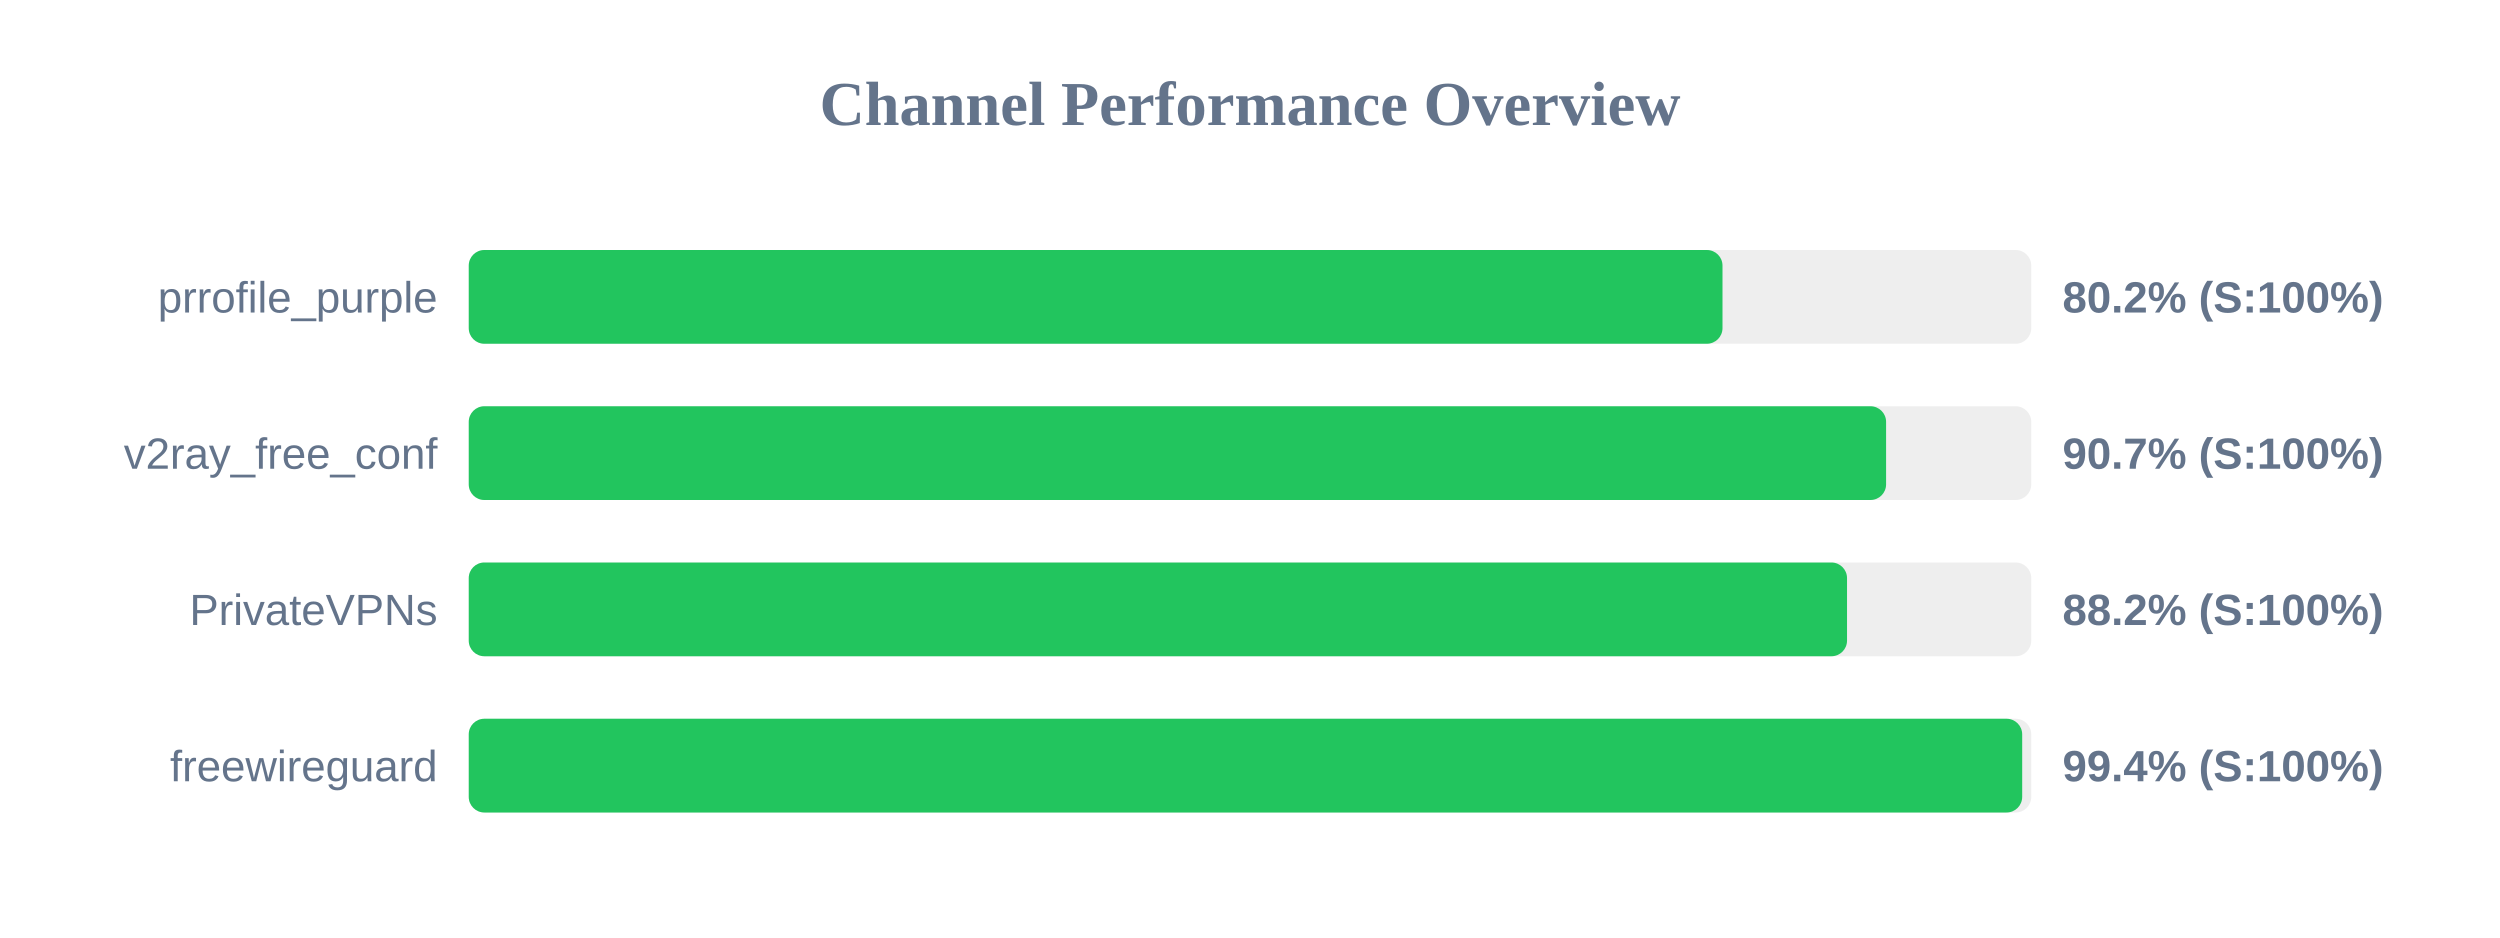
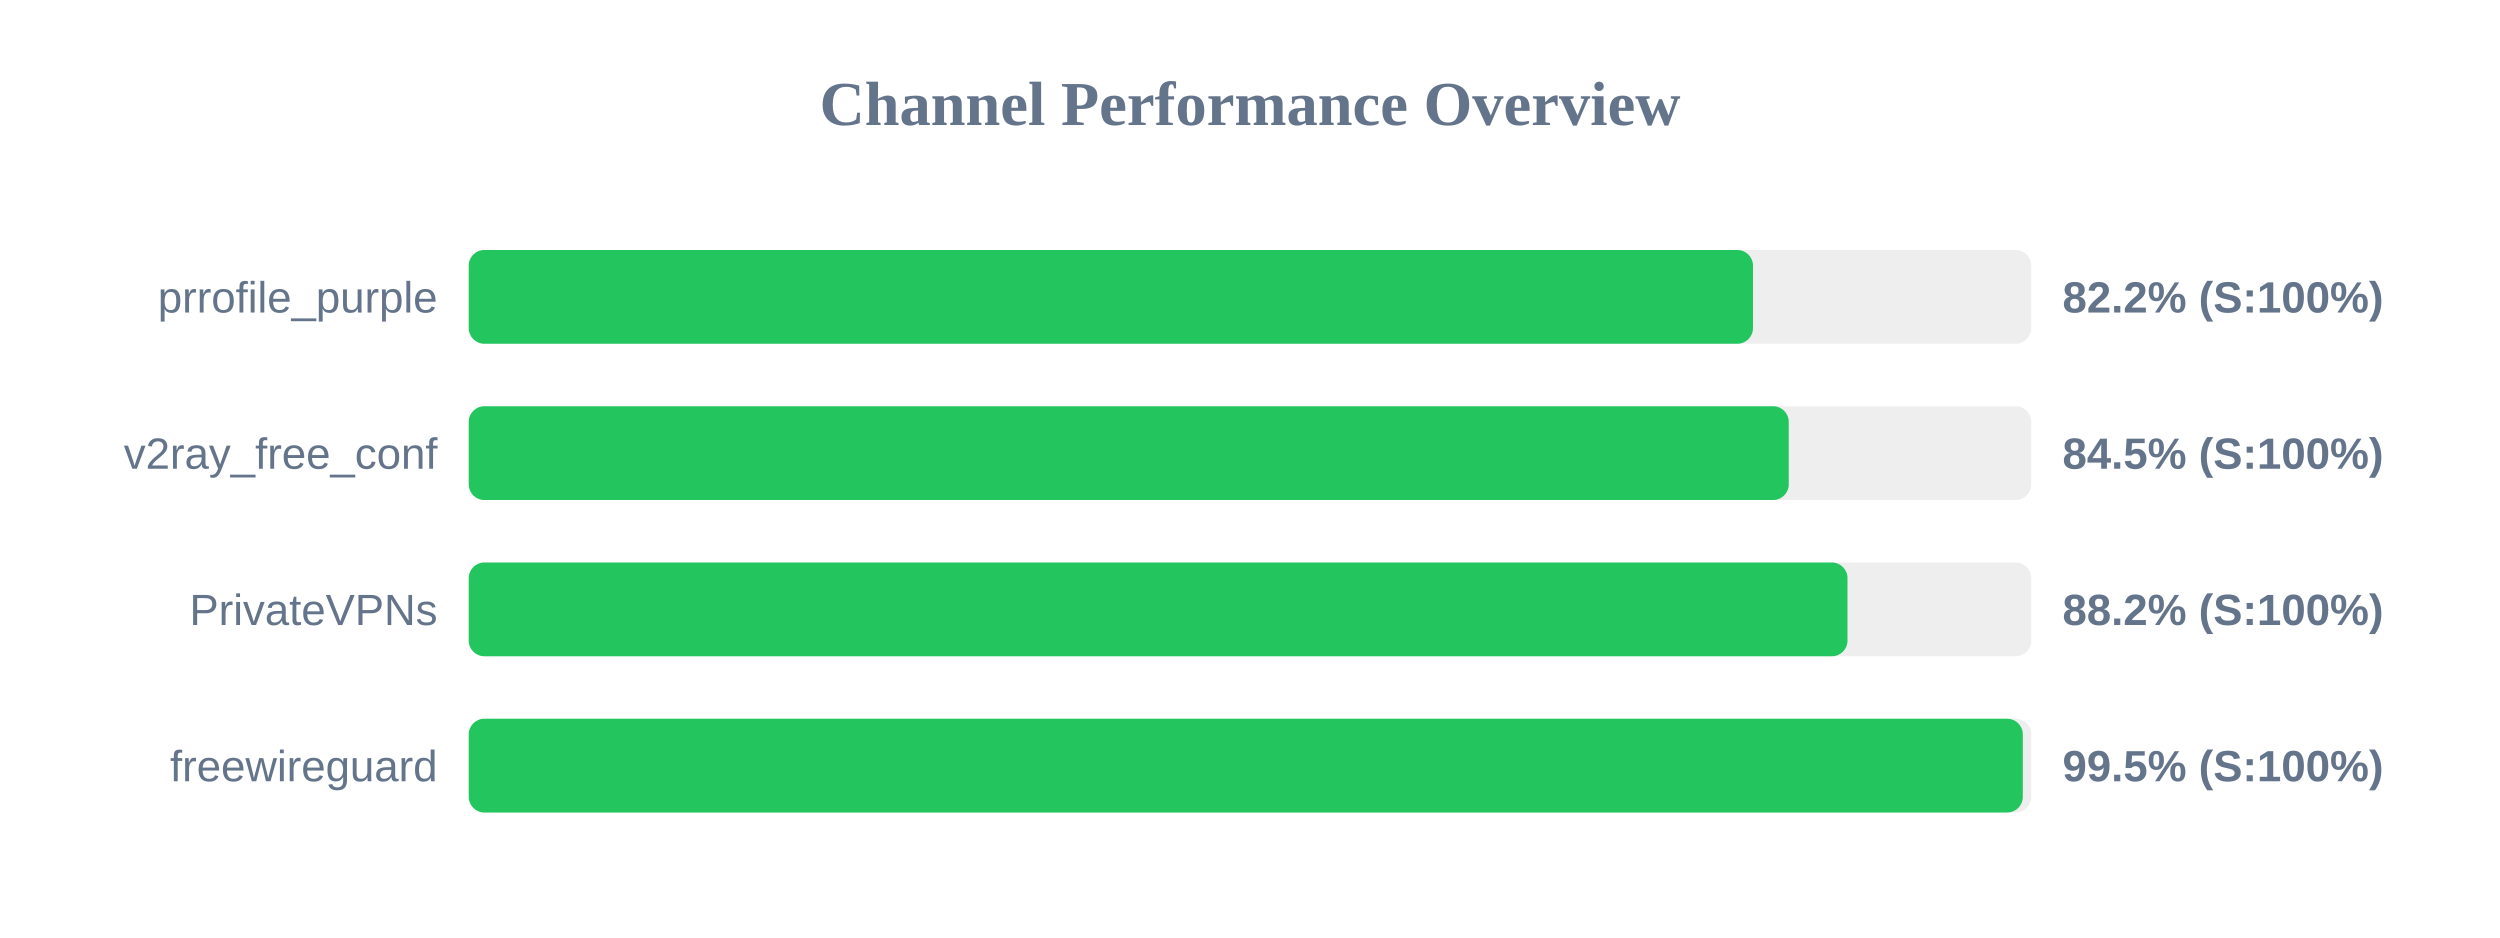
<svg xmlns="http://www.w3.org/2000/svg" width="800" height="300" version="1.1">
  <style>
        .row { font: 14px Arial; fill: #64748b; }
        .score { font: bold 14px Arial; fill: #64748b; }
    </style>
  <text x="400" y="40" text-anchor="middle" font-size="20px" font-weight="bold" fill="#64748b">Channel Performance Overview</text>
  <rect x="150" y="80" width="500" height="30" fill="#eee" rx="5" />
-   <rect x="150" y="80" width="401.2" height="30" fill="#22c55e" rx="5" />
+   <rect x="150" y="80" width="410.95" height="30" fill="#22c55e" rx="5" />
  <text x="140" y="100" text-anchor="end" class="row">prrofile_purple</text>
-   <text x="660" y="100" text-anchor="start" class="score">80.2% (S:100%)</text>
+   <text x="660" y="100" text-anchor="start" class="score">82.2% (S:100%)</text>
  <rect x="150" y="130" width="500" height="30" fill="#eee" rx="5" />
-   <rect x="150" y="130" width="453.55" height="30" fill="#22c55e" rx="5" />
+   <rect x="150" y="130" width="422.4" height="30" fill="#22c55e" rx="5" />
  <text x="140" y="150" text-anchor="end" class="row">v2ray_free_conf</text>
-   <text x="660" y="150" text-anchor="start" class="score">90.7% (S:100%)</text>
+   <text x="660" y="150" text-anchor="start" class="score">84.5% (S:100%)</text>
  <rect x="150" y="180" width="500" height="30" fill="#eee" rx="5" />
-   <rect x="150" y="180" width="441.05" height="30" fill="#22c55e" rx="5" />
+   <rect x="150" y="180" width="441.2" height="30" fill="#22c55e" rx="5" />
  <text x="140" y="200" text-anchor="end" class="row">PrivateVPNs</text>
  <text x="660" y="200" text-anchor="start" class="score">88.2% (S:100%)</text>
  <rect x="150" y="230" width="500" height="30" fill="#eee" rx="5" />
-   <rect x="150" y="230" width="497.1" height="30" fill="#22c55e" rx="5" />
+   <rect x="150" y="230" width="497.3" height="30" fill="#22c55e" rx="5" />
  <text x="140" y="250" text-anchor="end" class="row">freewireguard</text>
-   <text x="660" y="250" text-anchor="start" class="score">99.4% (S:100%)</text>
+   <text x="660" y="250" text-anchor="start" class="score">99.5% (S:100%)</text>
</svg>
